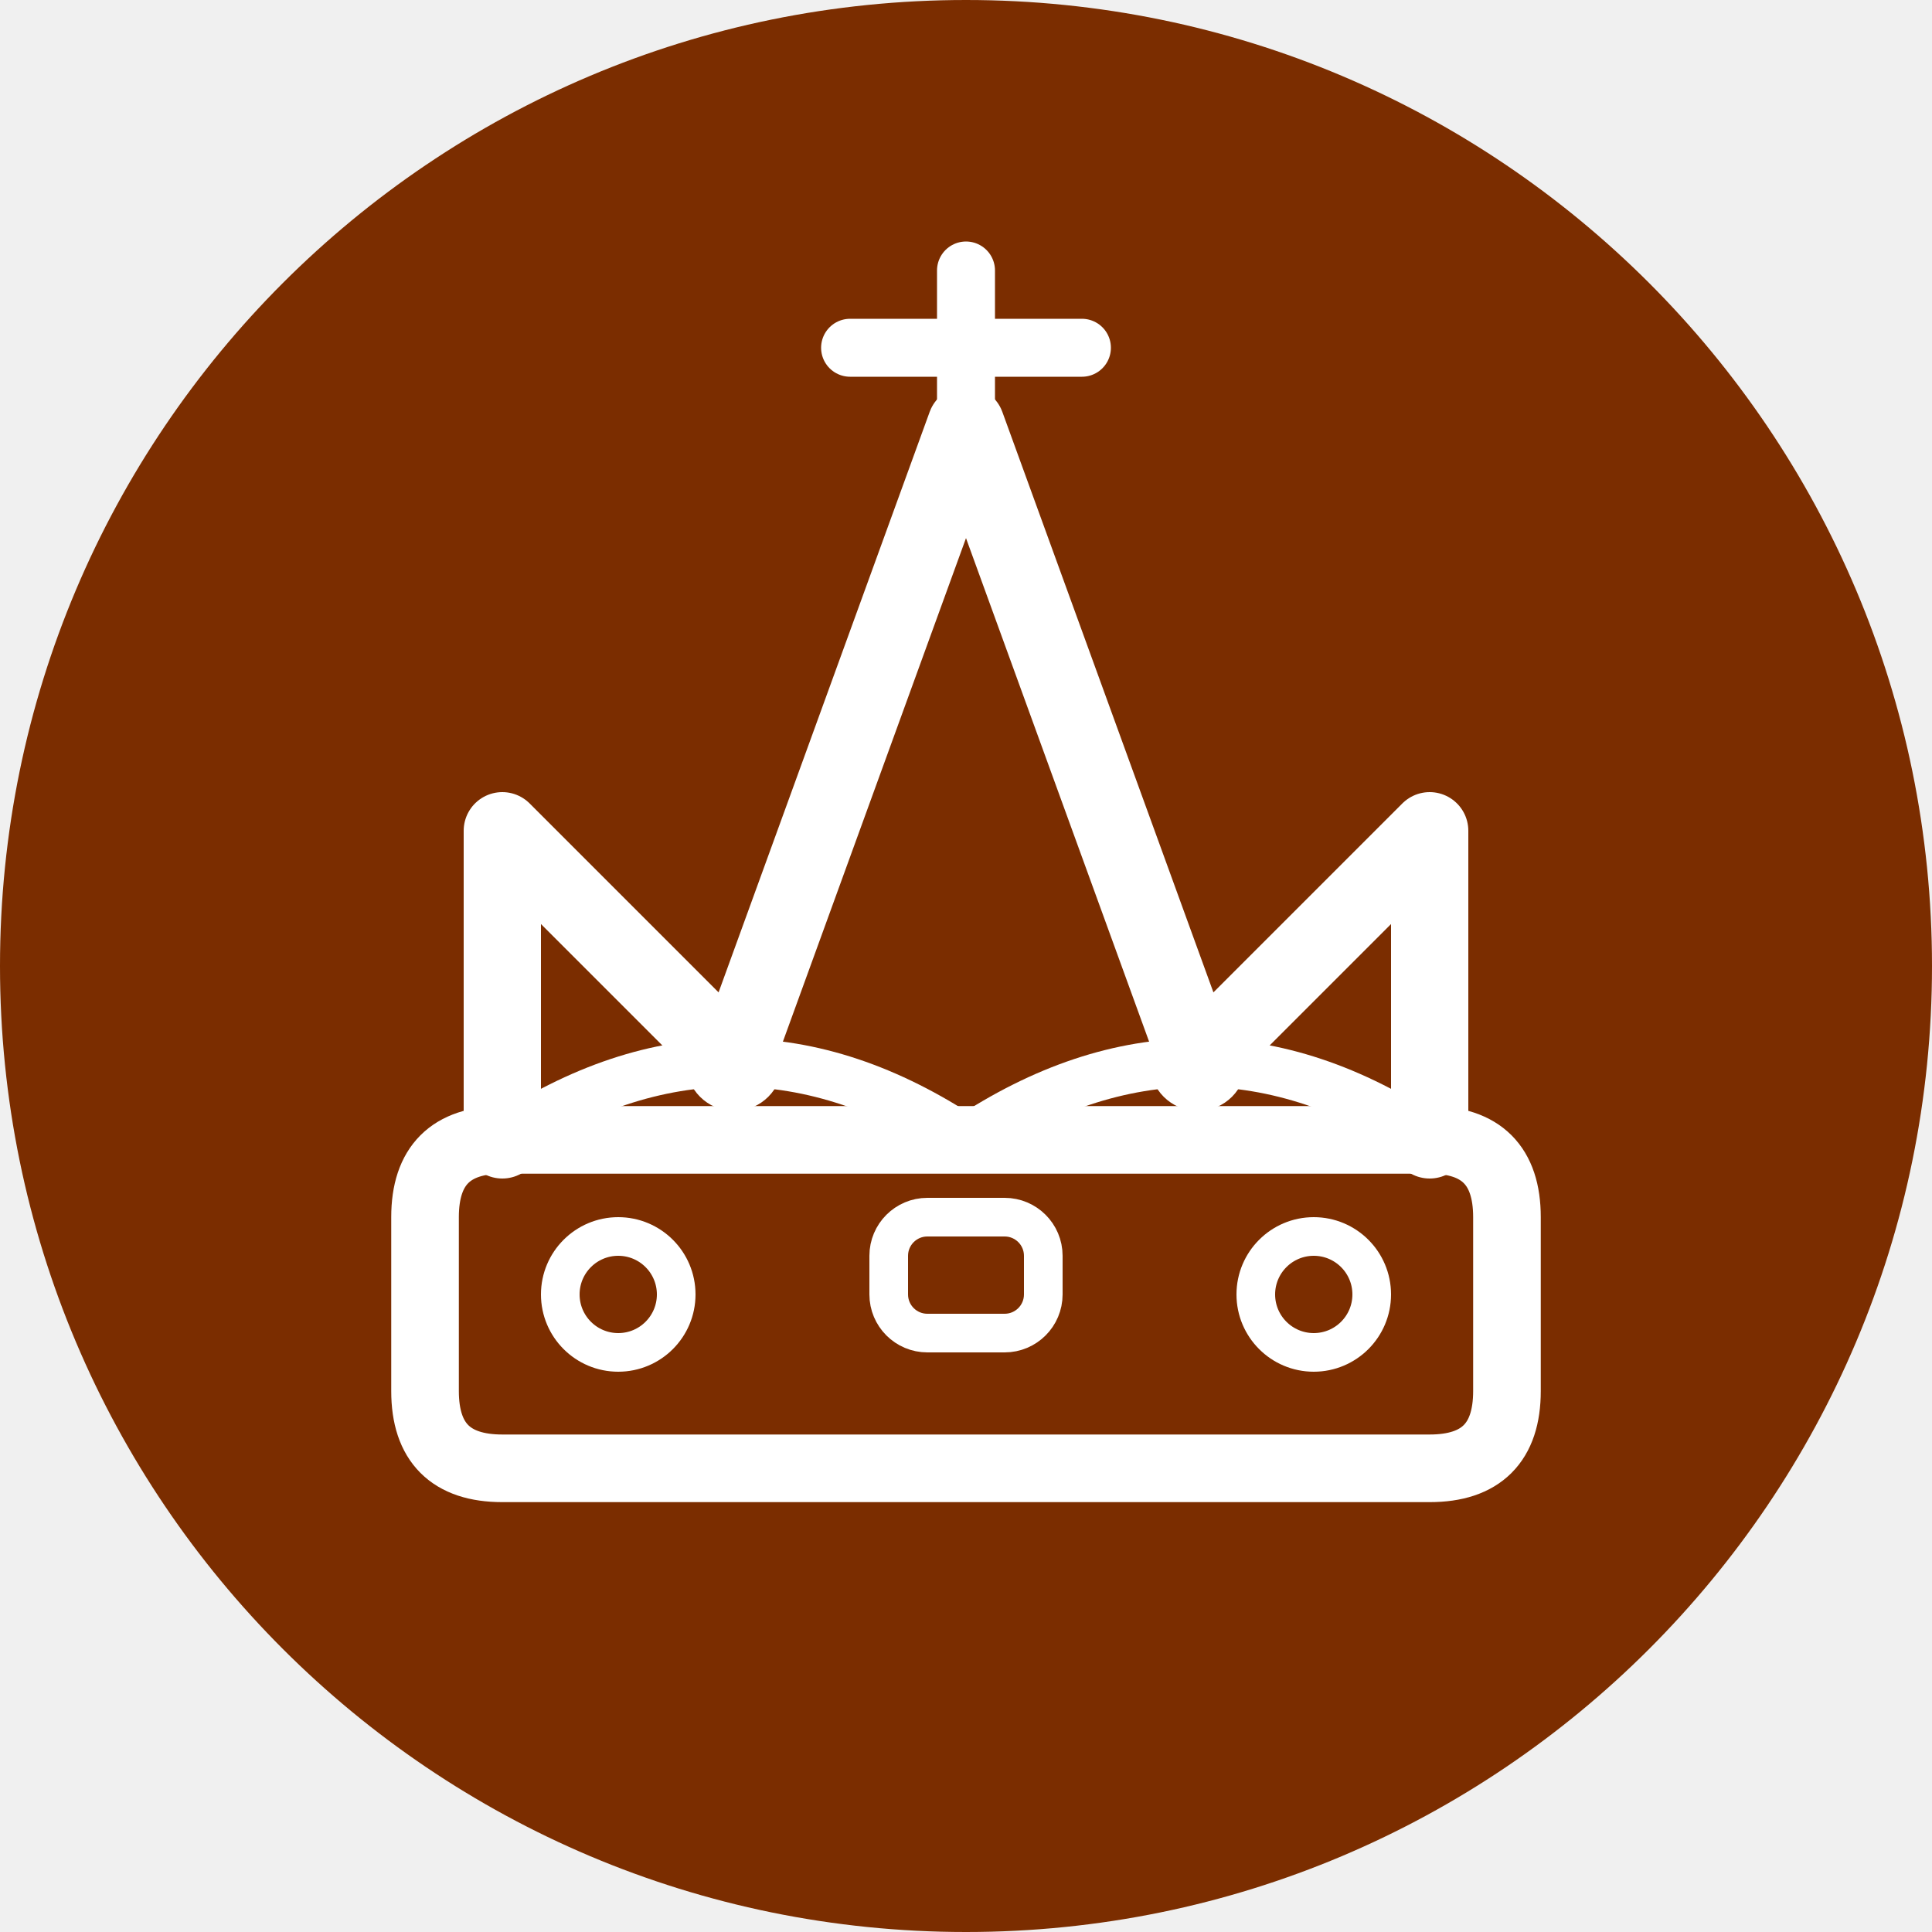
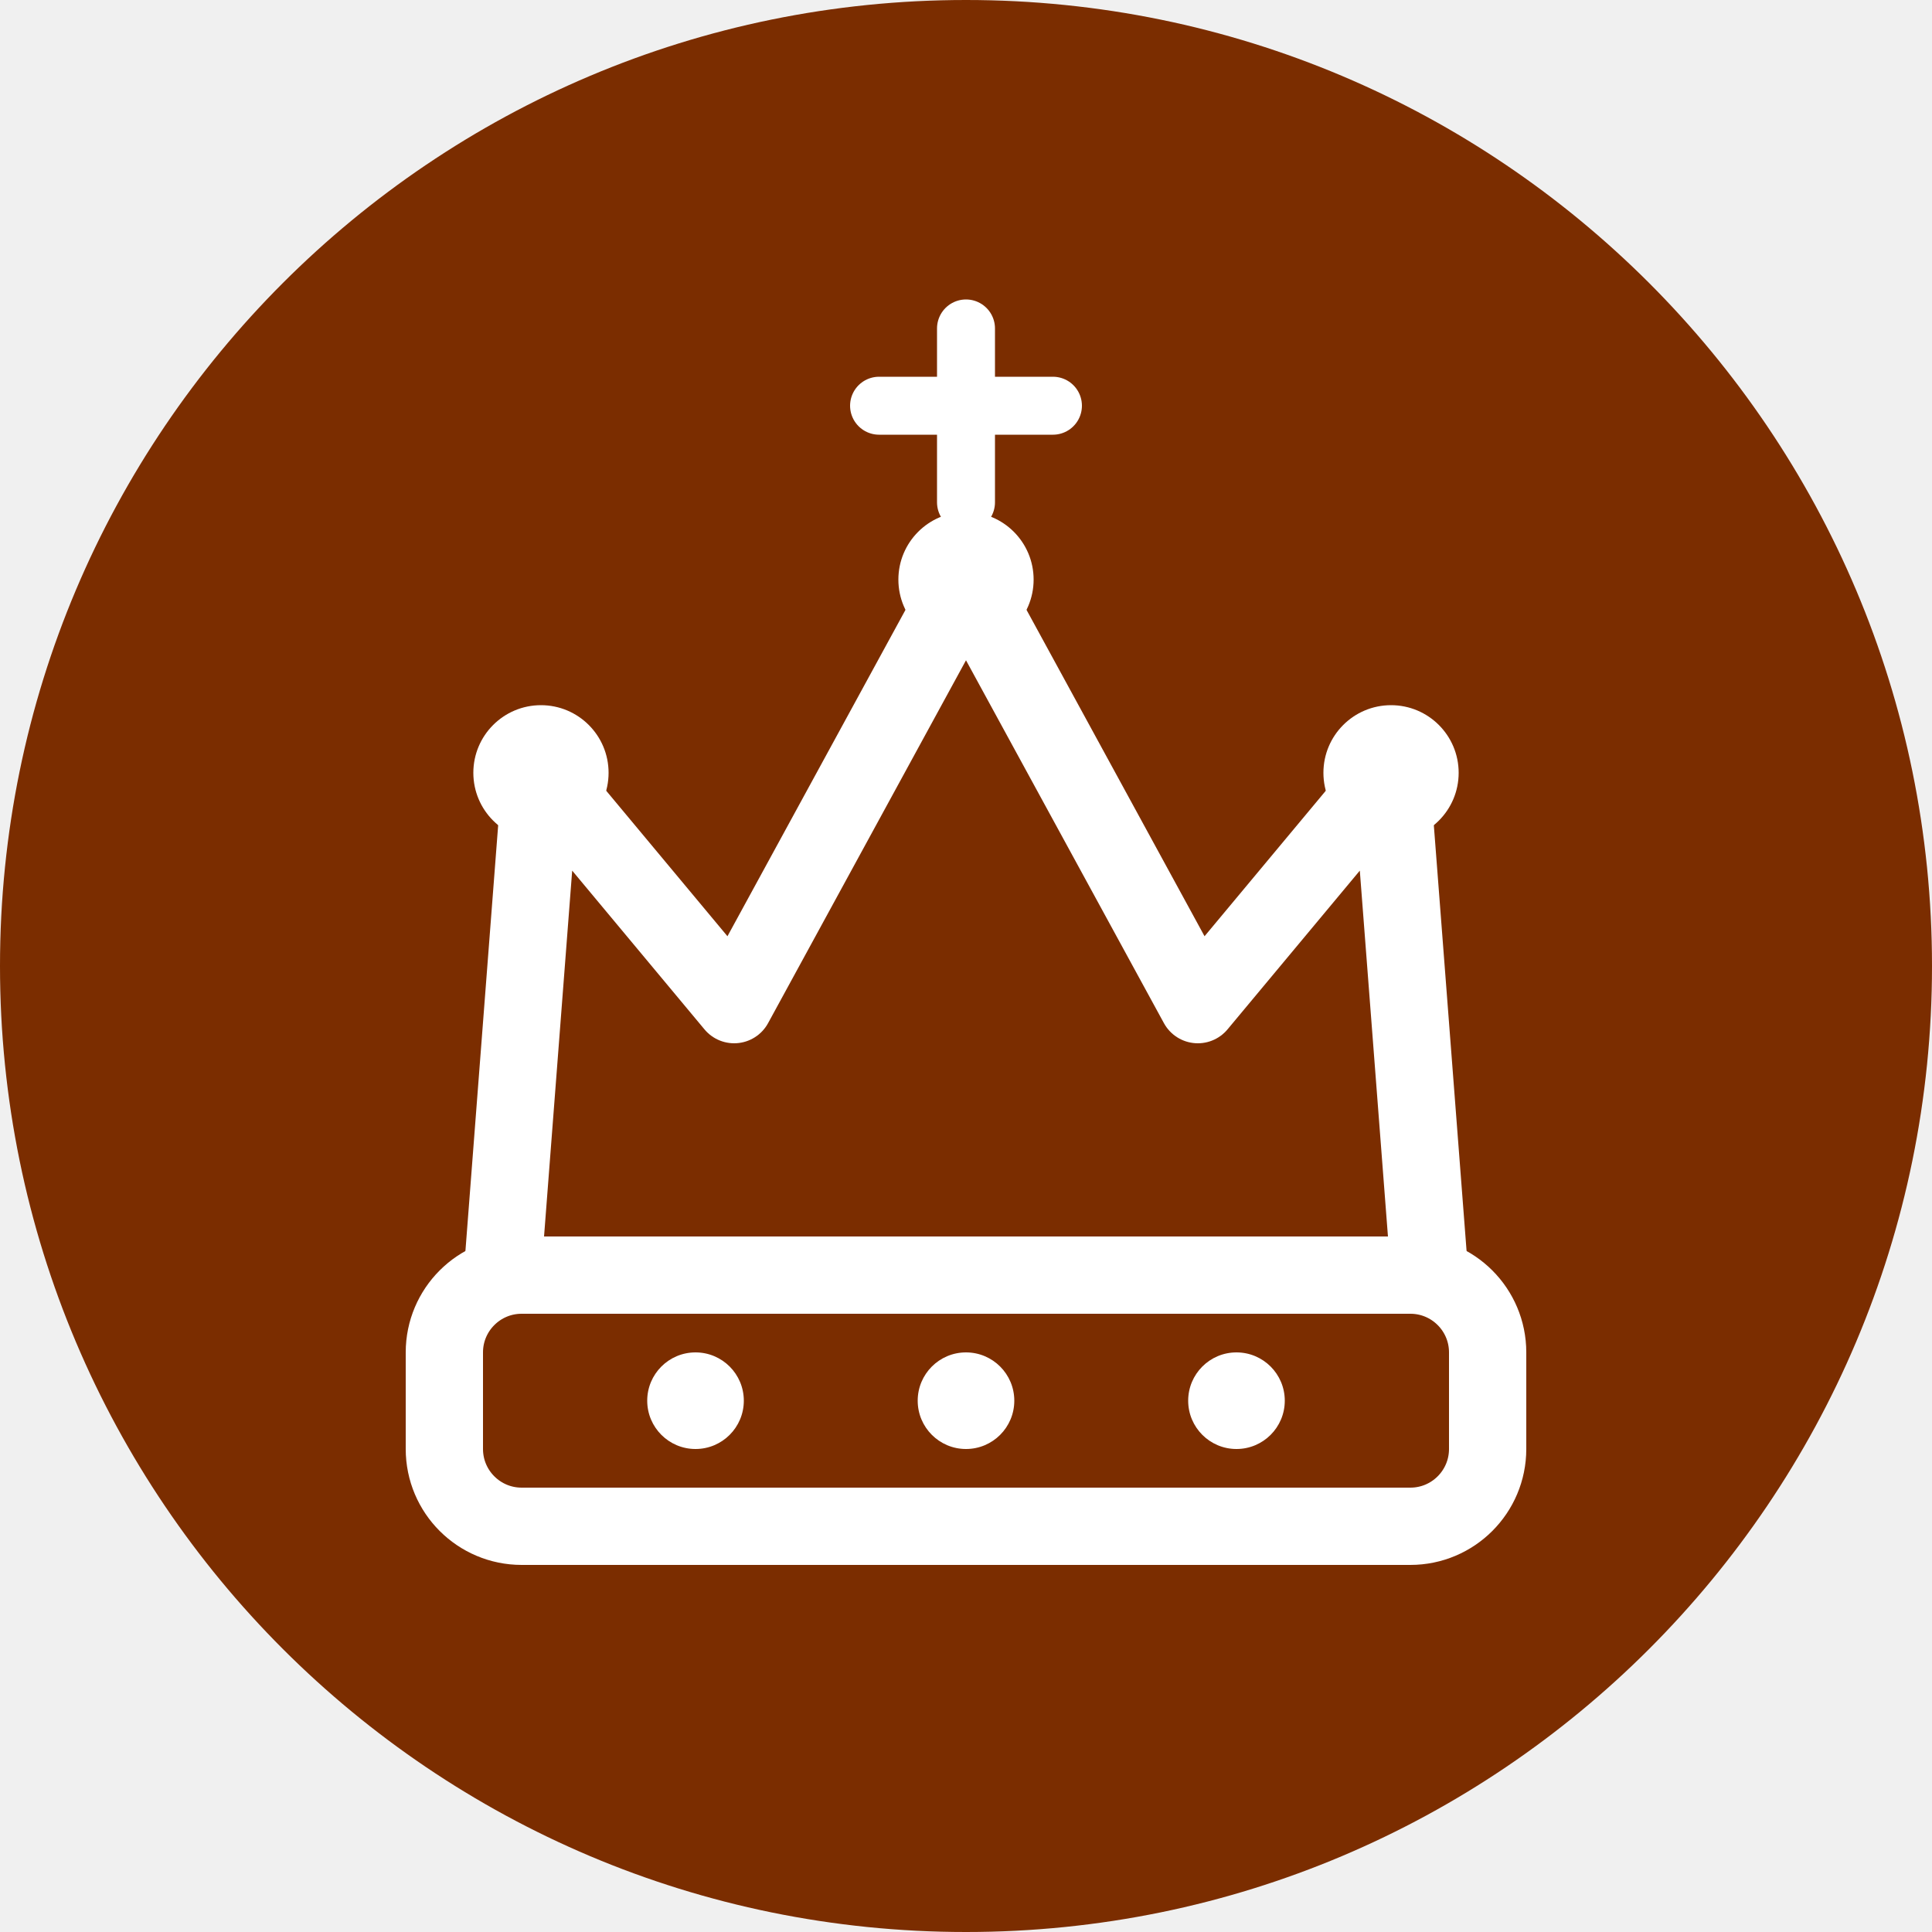
<svg xmlns="http://www.w3.org/2000/svg" width="100" height="100" viewBox="0 0 100 100">
  <circle cx="50" cy="50" r="50" fill="#7B2D00" />
-   <path d="M22,72 L22,63 Q22,59 26,59 L74,59 Q78,59 78,63 L78,72 Q78,76 74,76 L26,76 Q22,76 22,72 Z" fill="none" stroke="white" stroke-width="3.5" stroke-linejoin="round" />
-   <path d="M26,59 L26,43 L38,55 L50,22 L62,55 L74,43 L74,59" fill="none" stroke="white" stroke-width="4" stroke-linejoin="round" stroke-linecap="round" />
-   <path d="M26,59 Q38,51 50,59" fill="none" stroke="white" stroke-width="2.5" stroke-linecap="round" />
-   <path d="M50,59 Q62,51 74,59" fill="none" stroke="white" stroke-width="2.5" stroke-linecap="round" />
-   <line x1="50" y1="14" x2="50" y2="24" stroke="white" stroke-width="3" stroke-linecap="round" />
-   <line x1="44" y1="18" x2="56" y2="18" stroke="white" stroke-width="3" stroke-linecap="round" />
-   <circle cx="38" cy="55" r="2.5" fill="white" />
-   <circle cx="62" cy="55" r="2.5" fill="white" />
-   <rect x="46" y="63" width="8" height="6" rx="2" fill="none" stroke="white" stroke-width="2" />
-   <circle cx="32" cy="67" r="3" fill="none" stroke="white" stroke-width="2" />
-   <circle cx="68" cy="67" r="3" fill="none" stroke="white" stroke-width="2" />
+   <g fill="none" stroke="white" stroke-width="4" stroke-linejoin="round" stroke-linecap="round">
+     <path d="M26,66 L28,40 L38,52 L50,30 L62,52 L72,40 L74,66" />
+     <rect x="23" y="66" width="54" height="13" rx="4" />
+     <line x1="50" y1="17" x2="50" y2="26" stroke-width="3" />
+     <line x1="45.5" y1="21" x2="54.5" y2="21" stroke-width="3" />
+   </g>
+   <circle cx="50" cy="30" r="3.5" fill="white" />
+   <circle cx="28" cy="40" r="3.5" fill="white" />
+   <circle cx="72" cy="40" r="3.5" fill="white" />
+   <circle cx="36" cy="72.5" r="2.5" fill="white" />
+   <circle cx="50" cy="72.5" r="2.5" fill="white" />
+   <circle cx="64" cy="72.5" r="2.5" fill="white" />
</svg>
